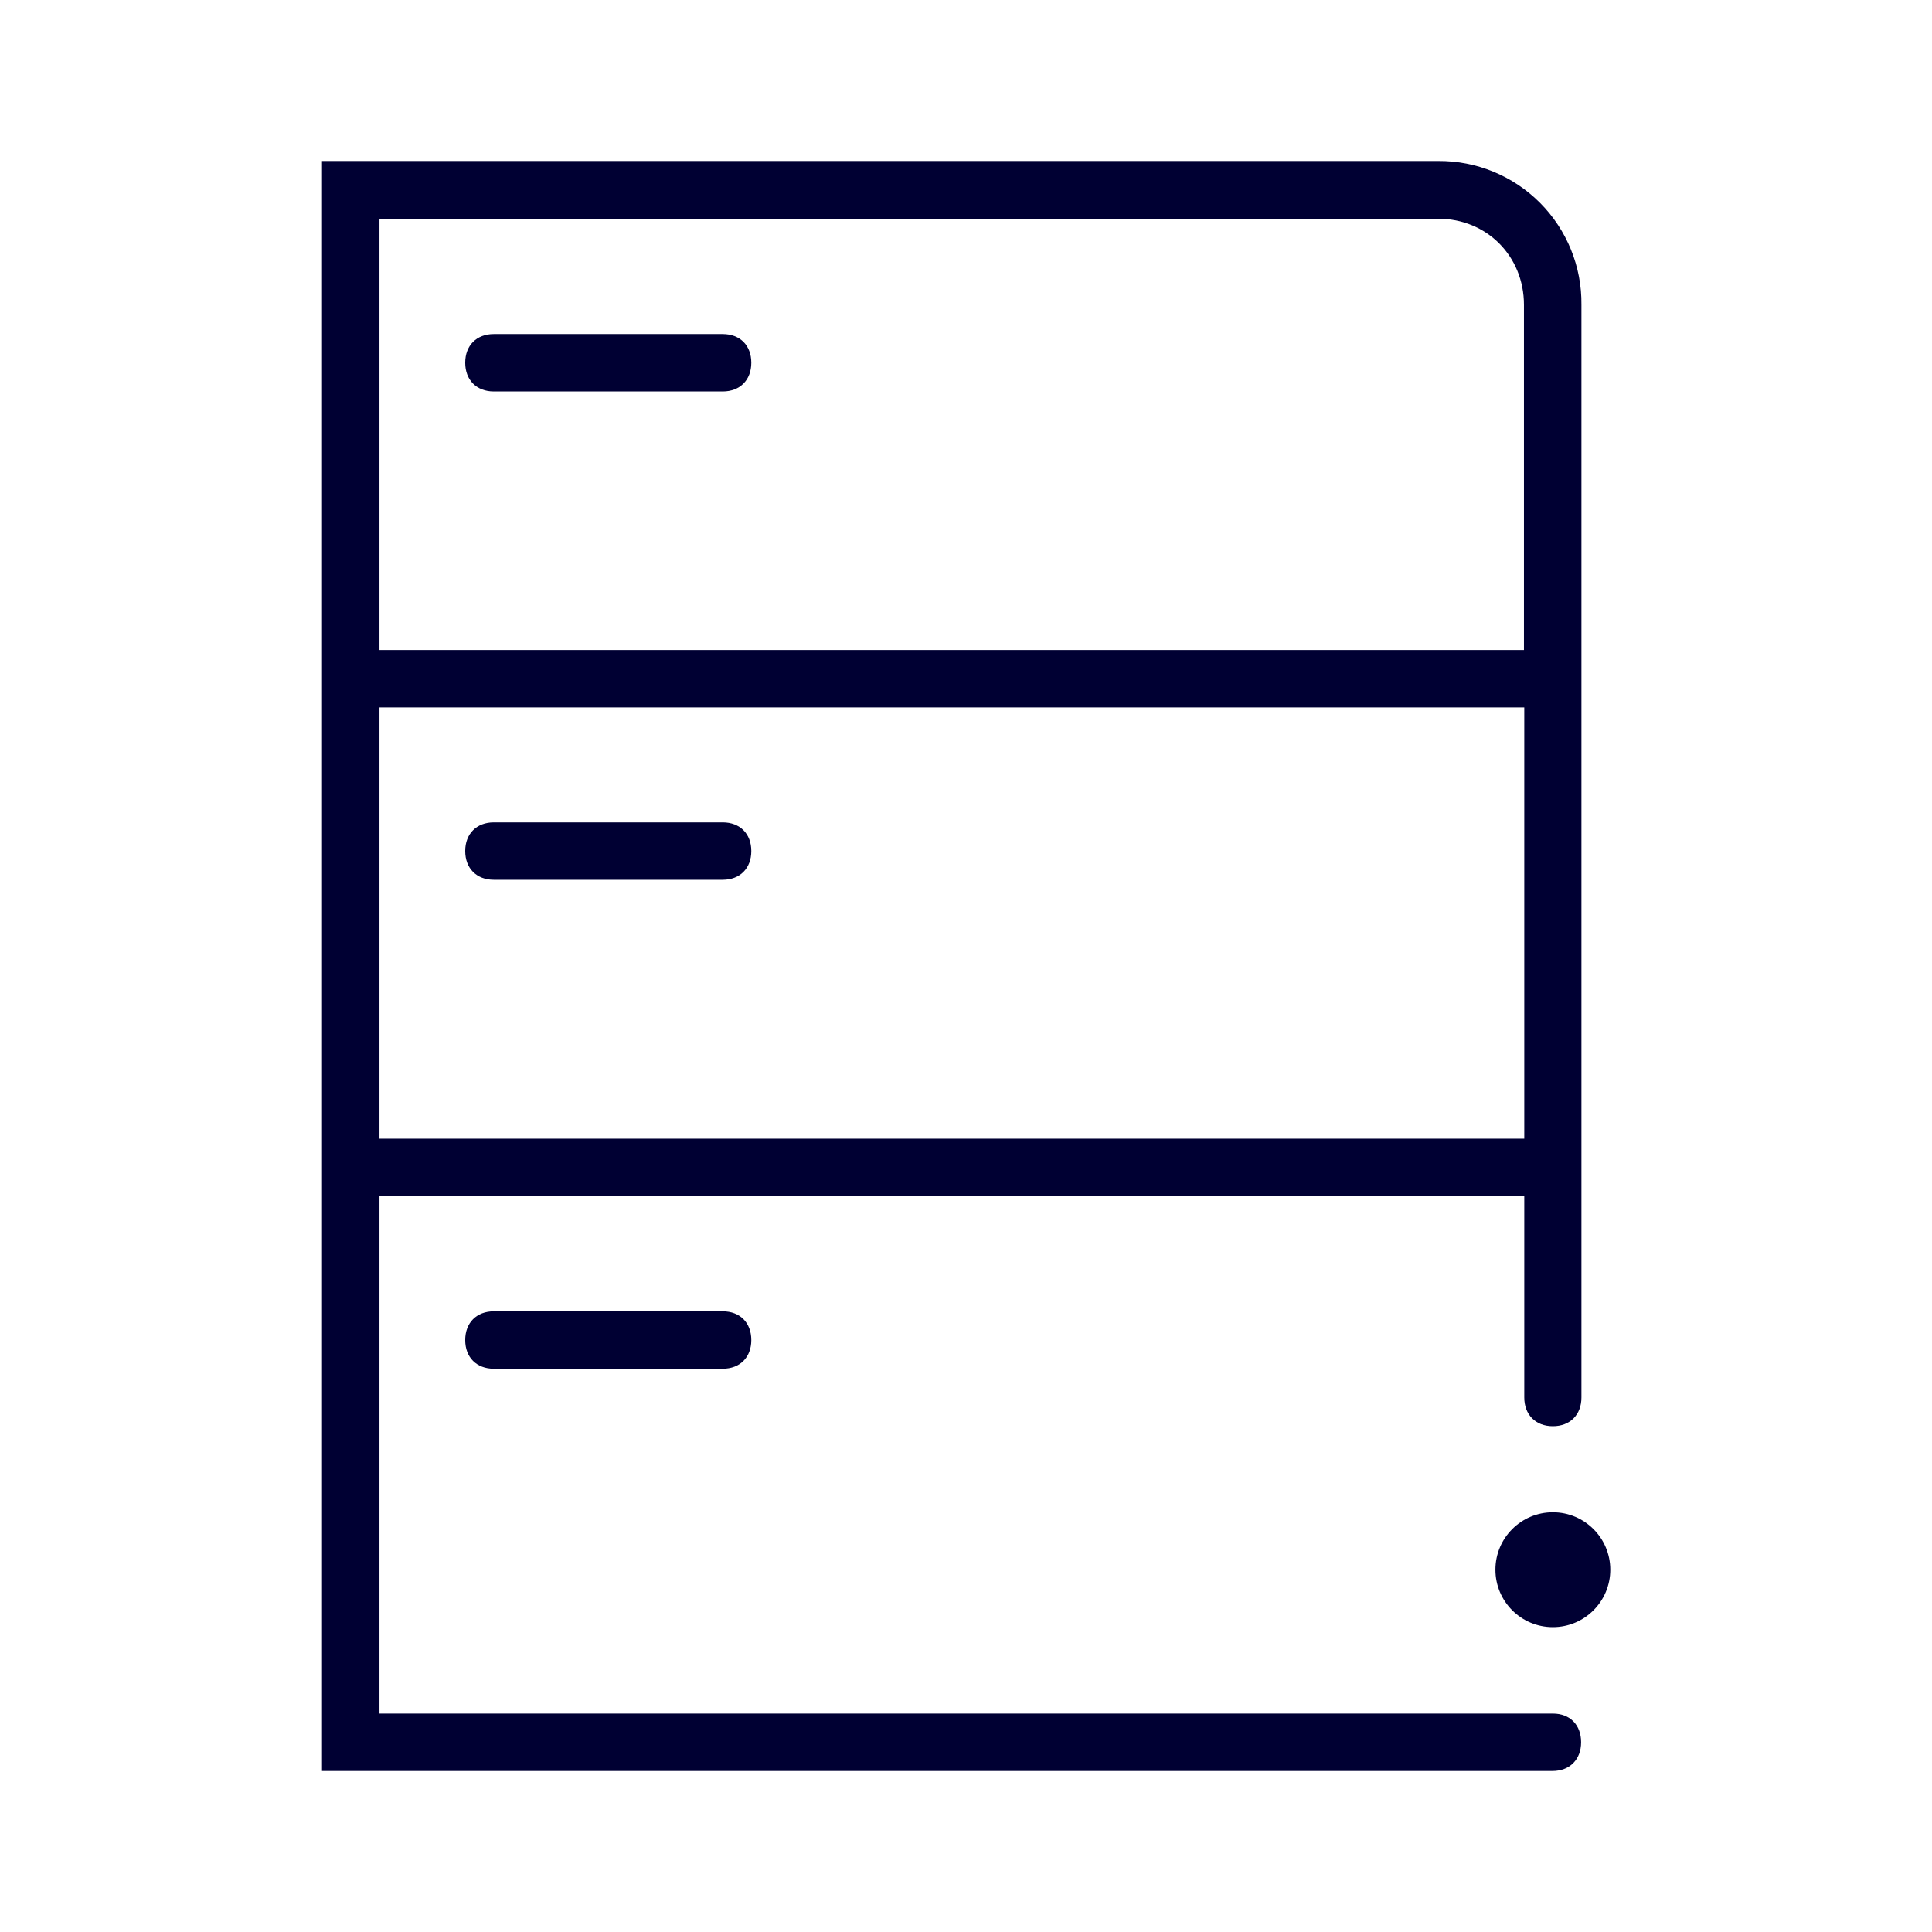
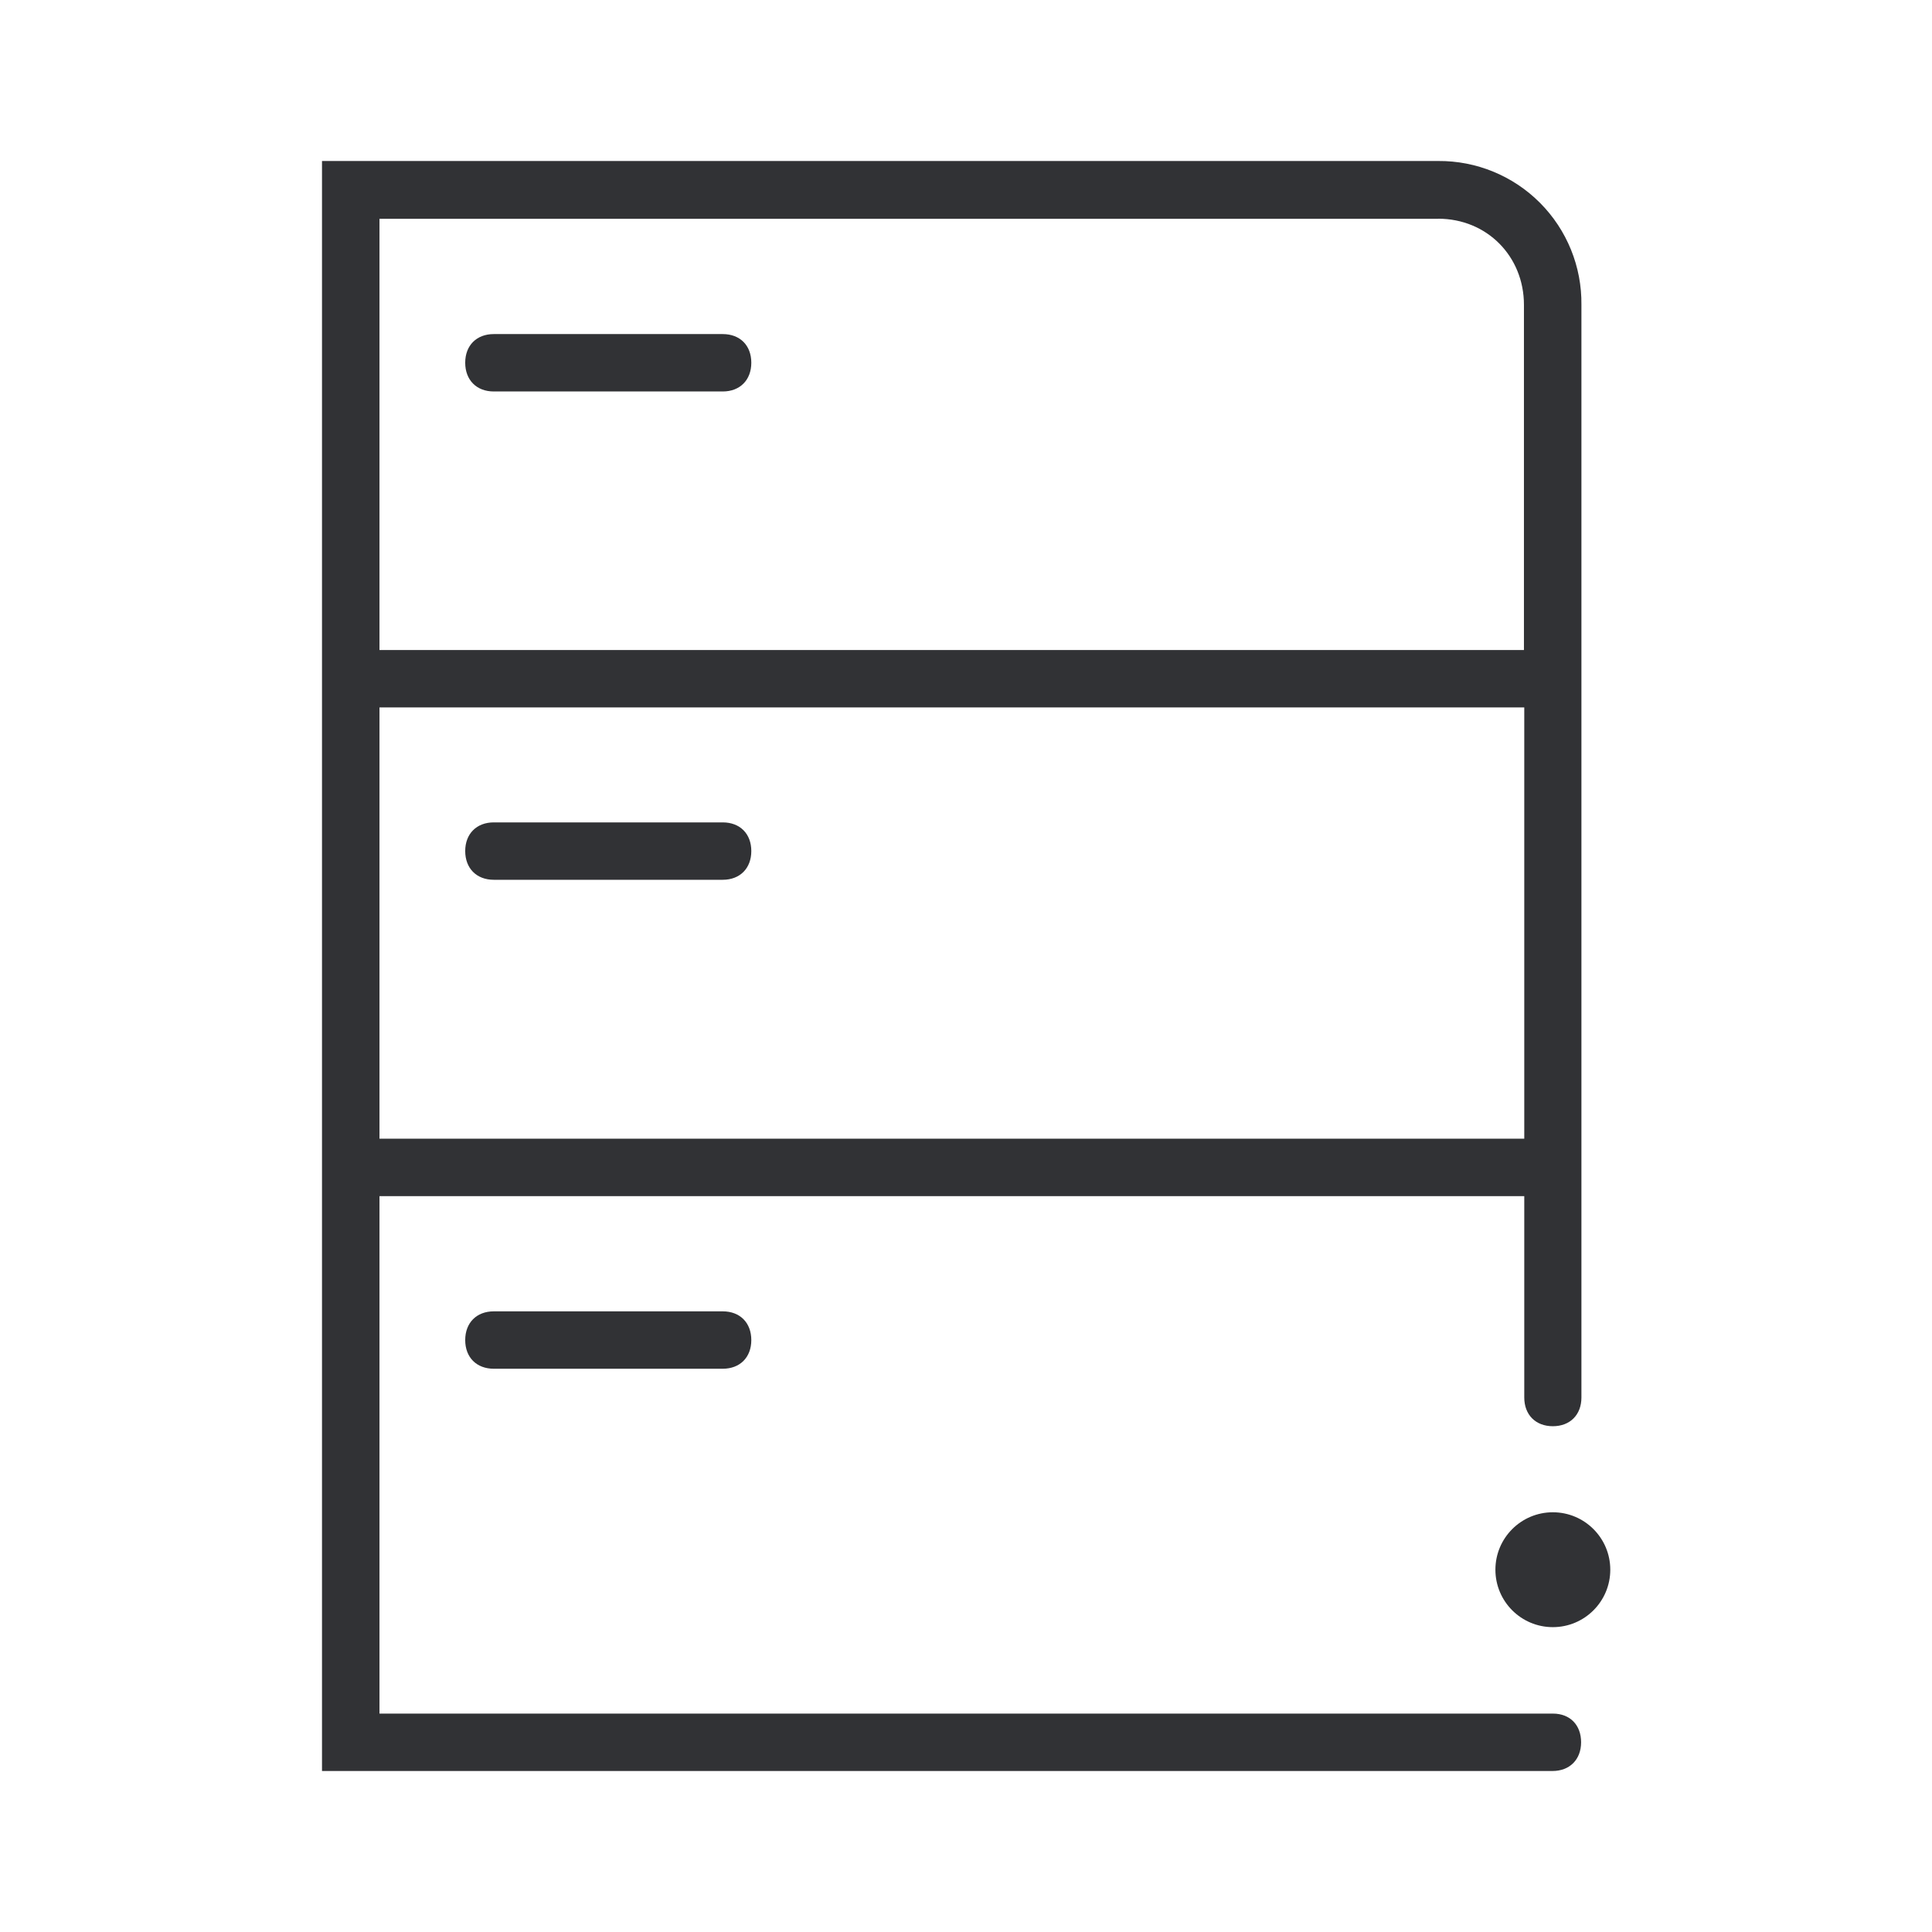
<svg xmlns="http://www.w3.org/2000/svg" width="24" height="24">
-   <path d="M19.29 21.287H4.714v-6.428h14.221v2.501c0 .215.141.357.355.357s.355-.142.355-.357V3.787A1.766 1.766 0 0 0 17.865 2H4v20h15.286c.213 0 .355-.142.355-.357 0-.214-.137-.356-.35-.356Zm-14.576-7.14V8.788h14.221v5.357H4.715Zm13.152-11.43c.605 0 1.065.467 1.065 1.07v4.288H4.714V2.718h13.152ZM6.134 4.863h2.844c.214 0 .355-.142.355-.357s-.14-.356-.355-.356H6.134c-.214 0-.355.141-.355.356s.141.357.355.357Zm2.844 5.353H6.134c-.214 0-.355.142-.355.356 0 .215.141.357.355.357h2.844c.214 0 .355-.142.355-.357 0-.214-.14-.356-.355-.356ZM6.134 16.29c-.214 0-.355.142-.355.357s.141.356.355.356h2.844c.214 0 .355-.141.355-.356s-.14-.357-.355-.357H6.134Zm13.156 2.496a.712.712 0 0 0 0 1.427.712.712 0 0 0 0-1.427Z" fill="#003" fill-rule="nonzero" />
+   <path d="M19.29 21.287H4.714v-6.428h14.221v2.501c0 .215.141.357.355.357s.355-.142.355-.357V3.787A1.766 1.766 0 0 0 17.865 2H4v20h15.286c.213 0 .355-.142.355-.357 0-.214-.137-.356-.35-.356Zm-14.576-7.14V8.788h14.221v5.357H4.715Zm13.152-11.43c.605 0 1.065.467 1.065 1.07v4.288H4.714V2.718h13.152ZM6.134 4.863h2.844c.214 0 .355-.142.355-.357s-.14-.356-.355-.356H6.134c-.214 0-.355.141-.355.356s.141.357.355.357Zm2.844 5.353H6.134c-.214 0-.355.142-.355.356 0 .215.141.357.355.357h2.844c.214 0 .355-.142.355-.357 0-.214-.14-.356-.355-.356ZM6.134 16.29c-.214 0-.355.142-.355.357s.141.356.355.356h2.844c.214 0 .355-.141.355-.356s-.14-.357-.355-.357H6.134Zm13.156 2.496a.712.712 0 0 0 0 1.427.712.712 0 0 0 0-1.427Z" fill="#313235" fill-rule="nonzero" />
</svg>
